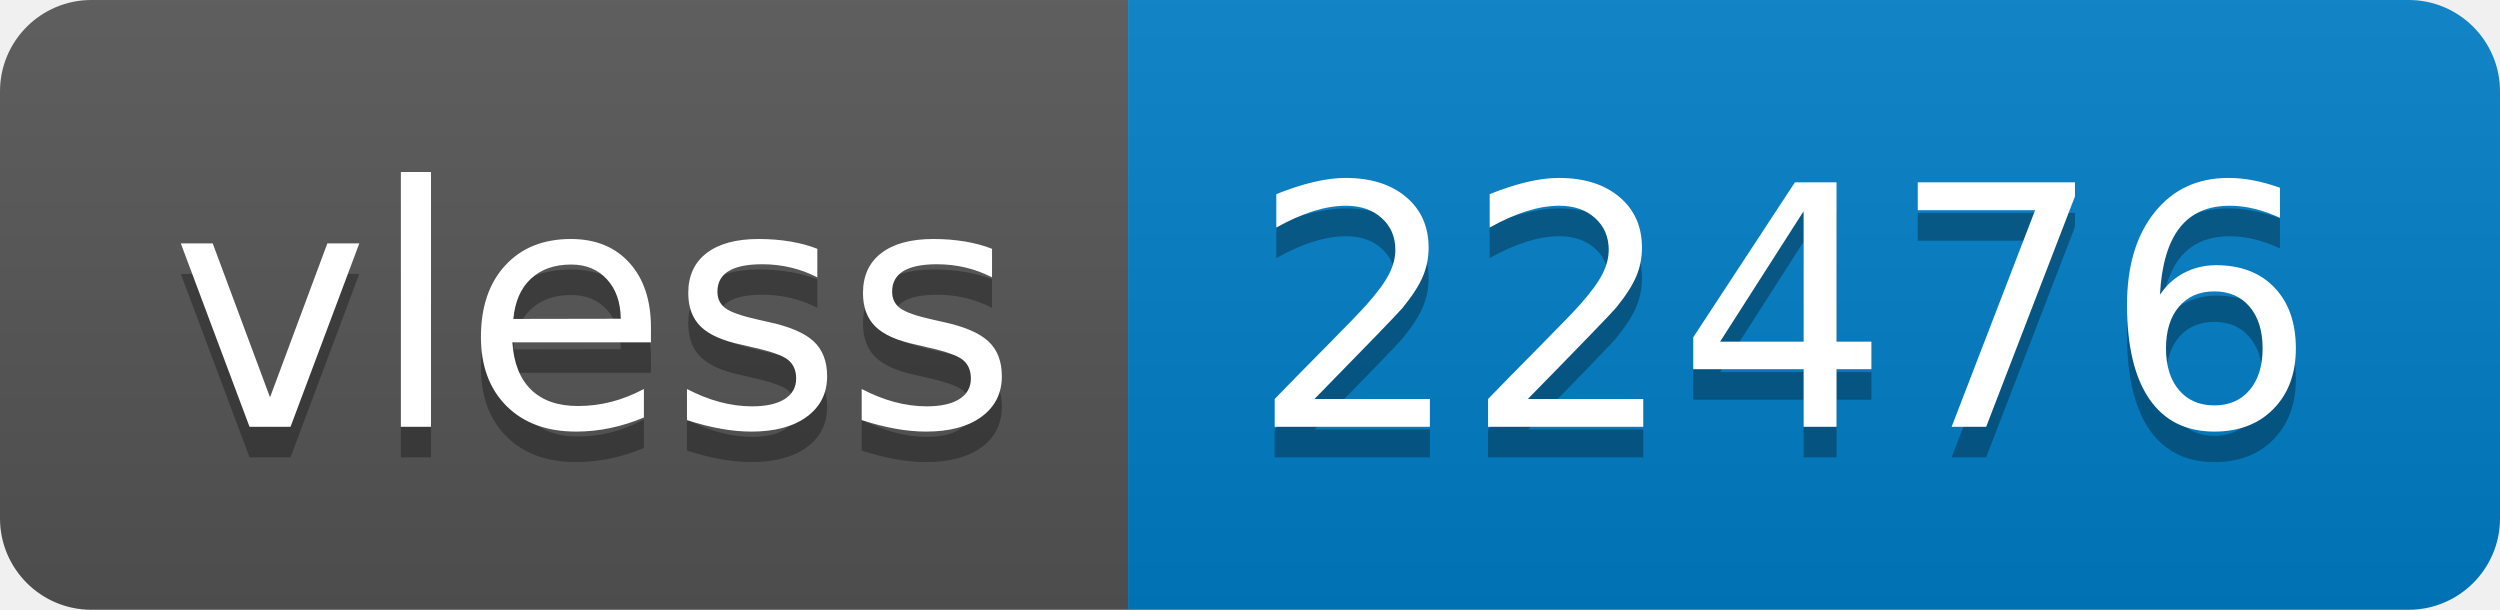
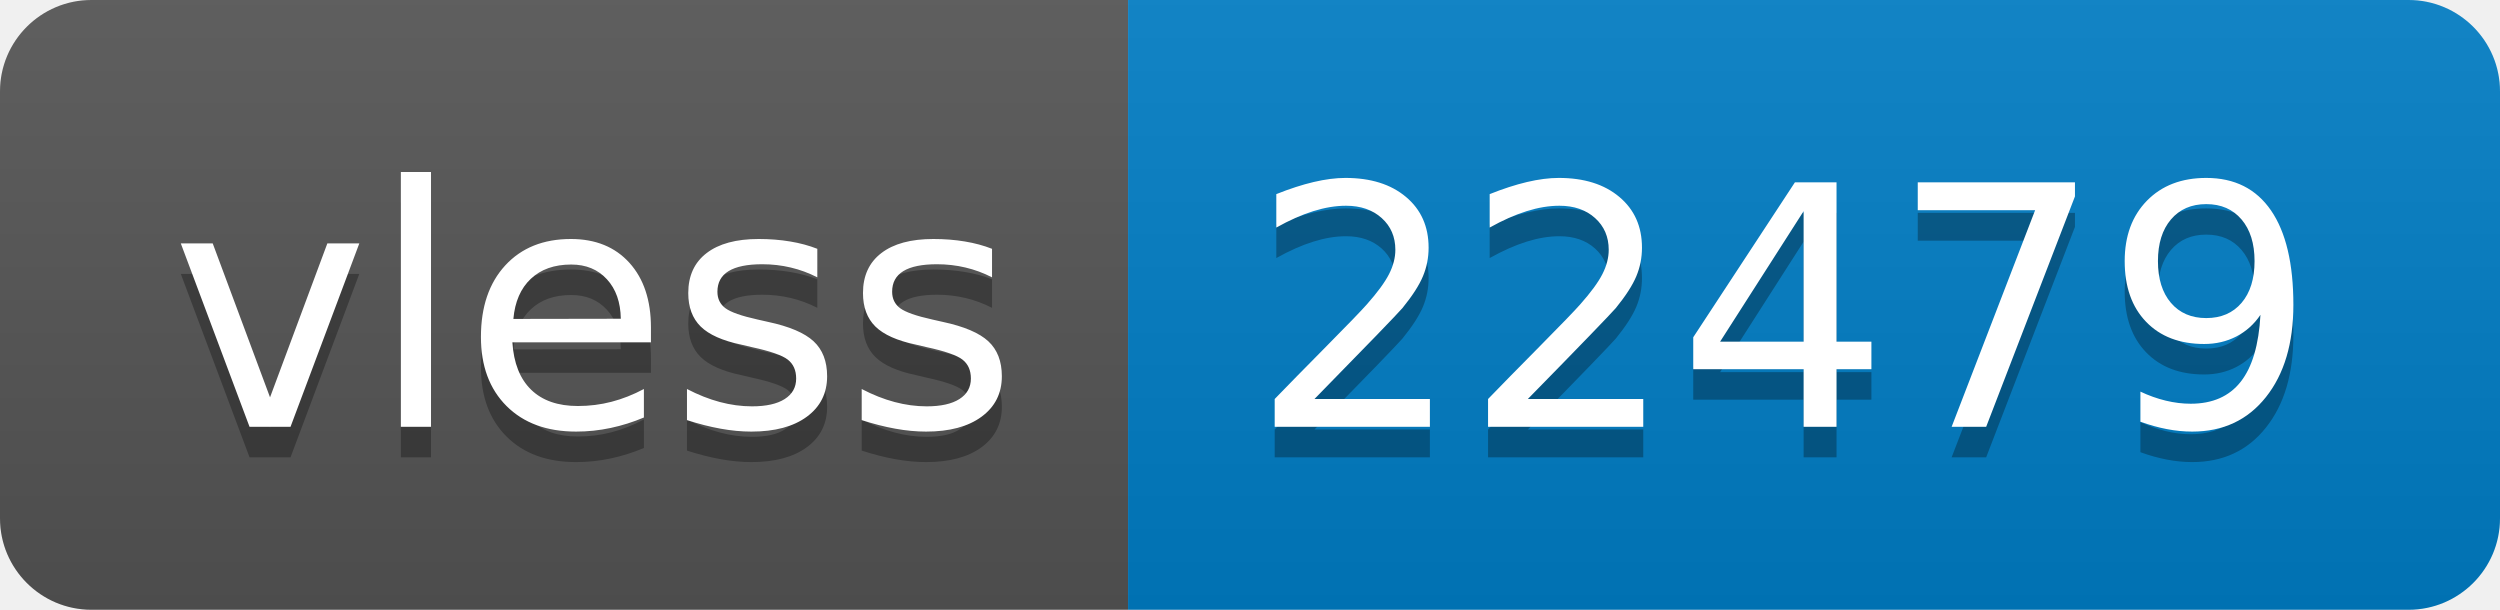
- <svg xmlns="http://www.w3.org/2000/svg" width="82" height="20" role="img" aria-label="vless: 22476">
+ <svg xmlns="http://www.w3.org/2000/svg" width="82" height="20" role="img" aria-label="vless: 22479">
  <linearGradient id="s" x2="0" y2="100%">
    <stop offset="0" stop-color="#bbb" stop-opacity=".1" />
    <stop offset="1" stop-opacity=".1" />
  </linearGradient>
  <clipPath id="r">
    <rect width="82" height="20" rx="3" fill="#fff" />
  </clipPath>
  <g clip-path="url(#r)">
    <rect width="37" height="20" fill="#555" />
    <rect x="37" width="45" height="20" fill="#007ec6" />
    <rect width="82" height="20" fill="url(#s)" />
  </g>
  <g fill="#fff" text-anchor="middle" font-family="Verdana,Geneva,DejaVu Sans,sans-serif" text-rendering="geometricPrecision" font-size="110">
    <text aria-hidden="true" x="195" y="150" fill="#010101" fill-opacity=".3" transform="scale(.1)" textLength="270">vless</text>
    <text x="195" y="140" transform="scale(.1)" fill="#fff" textLength="270">vless</text>
-     <text aria-hidden="true" x="585" y="150" fill="#010101" fill-opacity=".3" transform="scale(.1)" textLength="350">22476</text>
-     <text x="585" y="140" transform="scale(.1)" fill="#fff" textLength="350">22476</text>
+     <text aria-hidden="true" x="585" y="150" fill="#010101" fill-opacity=".3" transform="scale(.1)" textLength="350">22479</text>
+     <text x="585" y="140" transform="scale(.1)" fill="#fff" textLength="350">22479</text>
  </g>
</svg>
